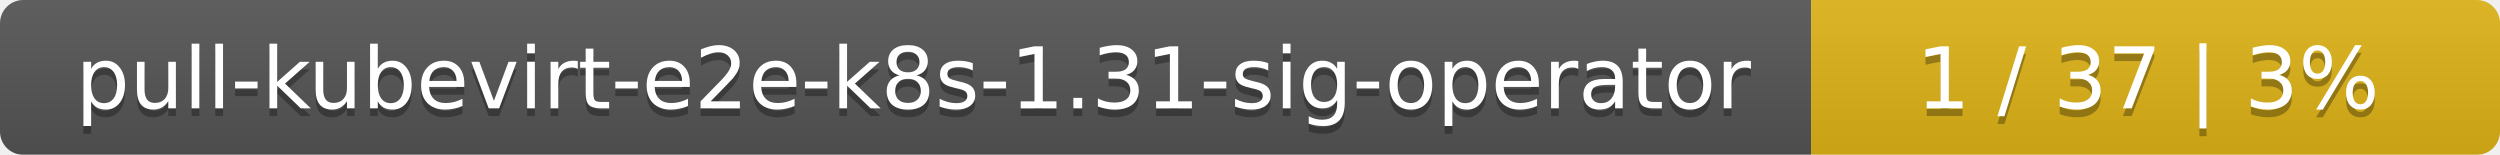
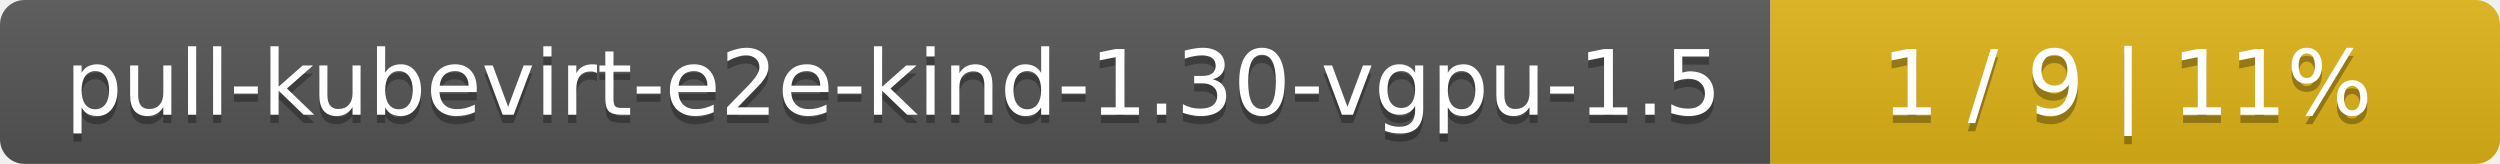
- <svg xmlns="http://www.w3.org/2000/svg" width="323" height="20">
+ <svg xmlns="http://www.w3.org/2000/svg" width="305" height="20">
  <linearGradient id="smooth" x2="0" y2="100%">
    <stop offset="0" stop-color="#bbb" stop-opacity=".1" />
    <stop offset="1" stop-opacity=".1" />
  </linearGradient>
  <mask id="round">
-     <rect width="323" height="20" rx="3" fill="#fff" />
+     <rect width="305" height="20" rx="3" fill="#fff" />
  </mask>
  <g mask="url(#round)">
-     <rect width="234" height="20" fill="#555" />
-     <rect x="234" width="89" height="20" fill="#dfb317" />
-     <rect width="323" height="20" fill="url(#smooth)" />
+     <rect width="216" height="20" fill="#555" />
+     <rect x="216" width="89" height="20" fill="#dfb317" />
+     <rect width="305" height="20" fill="url(#smooth)" />
  </g>
  <g fill="#fff" text-anchor="middle" font-family="DejaVu Sans,Verdana,Geneva,sans-serif" font-size="11">
-     <text x="118" y="15" fill="#010101" fill-opacity=".3">pull-kubevirt-e2e-k8s-1.31-sig-operator</text>
-     <text x="118" y="14">pull-kubevirt-e2e-k8s-1.31-sig-operator</text>
-     <text x="277.5" y="15" fill="#010101" fill-opacity=".3">1 / 37    |    3%</text>
-     <text x="277.5" y="14">1 / 37    |    3%</text>
+     <text x="109" y="15" fill="#010101" fill-opacity=".3">pull-kubevirt-e2e-kind-1.30-vgpu-1.5</text>
+     <text x="109" y="14">pull-kubevirt-e2e-kind-1.30-vgpu-1.5</text>
+     <text x="259.5" y="15" fill="#010101" fill-opacity=".3">1 / 9    |    11%</text>
+     <text x="259.5" y="14">1 / 9    |    11%</text>
  </g>
</svg>
